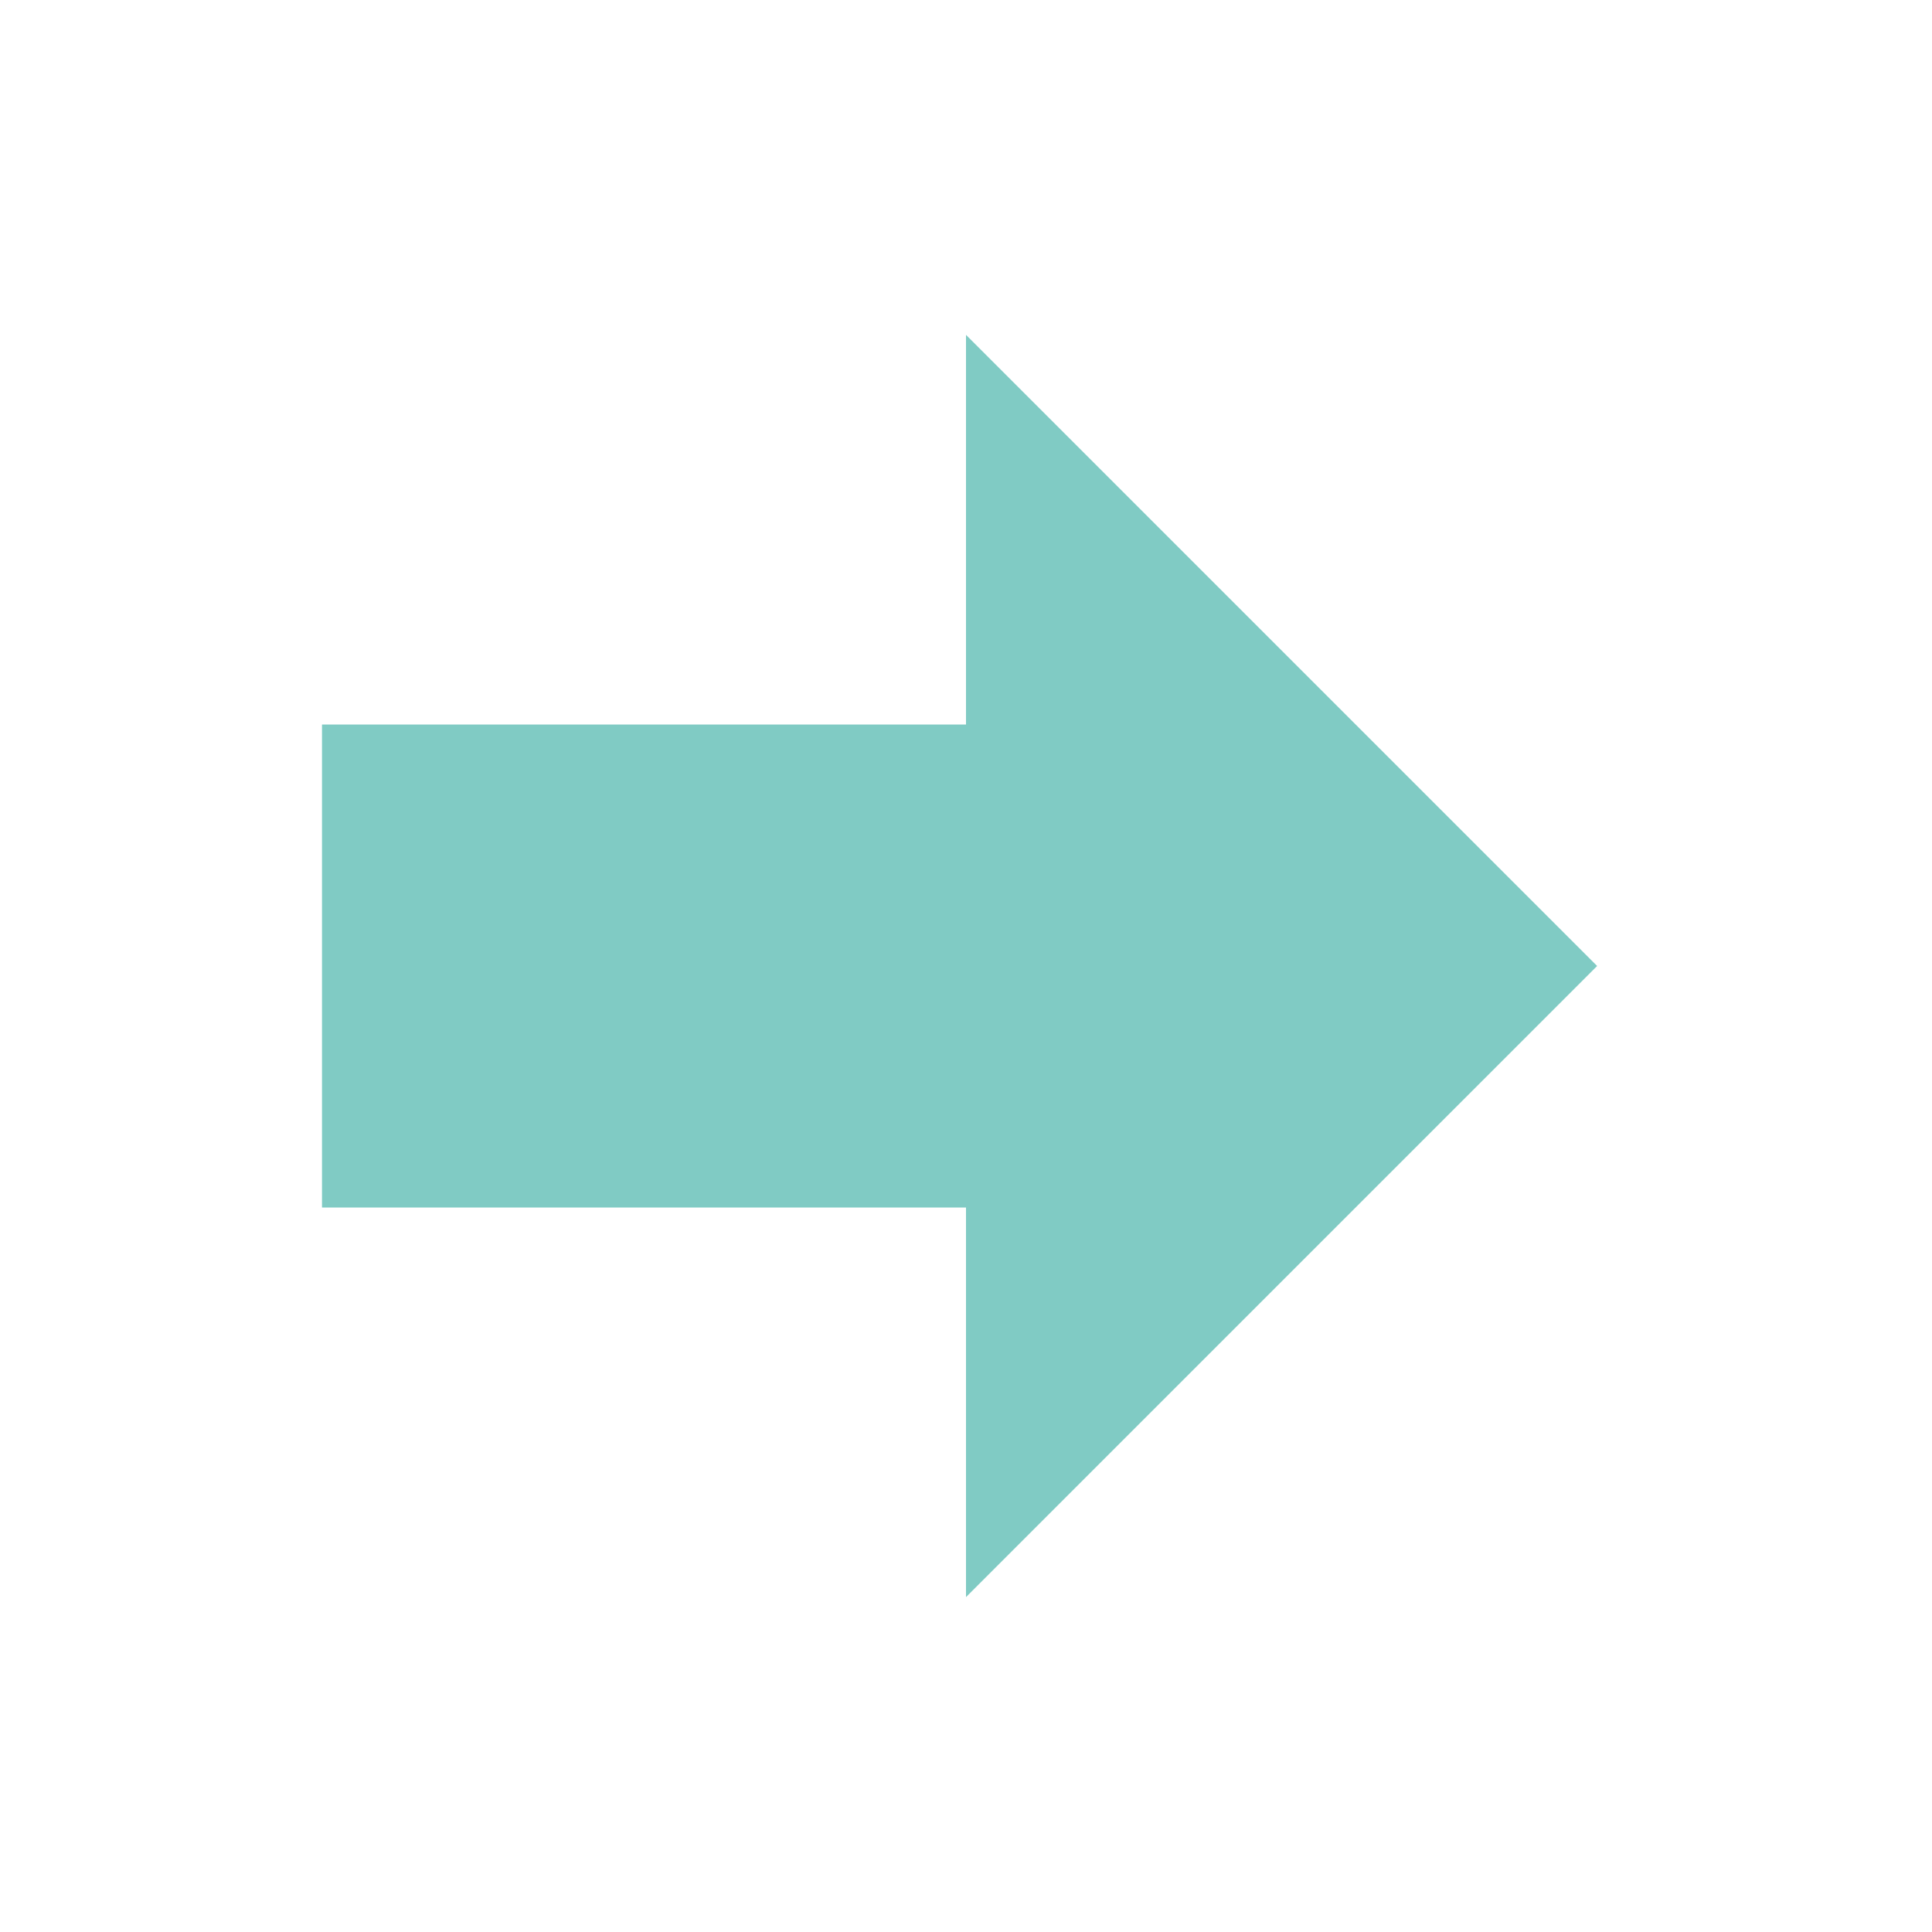
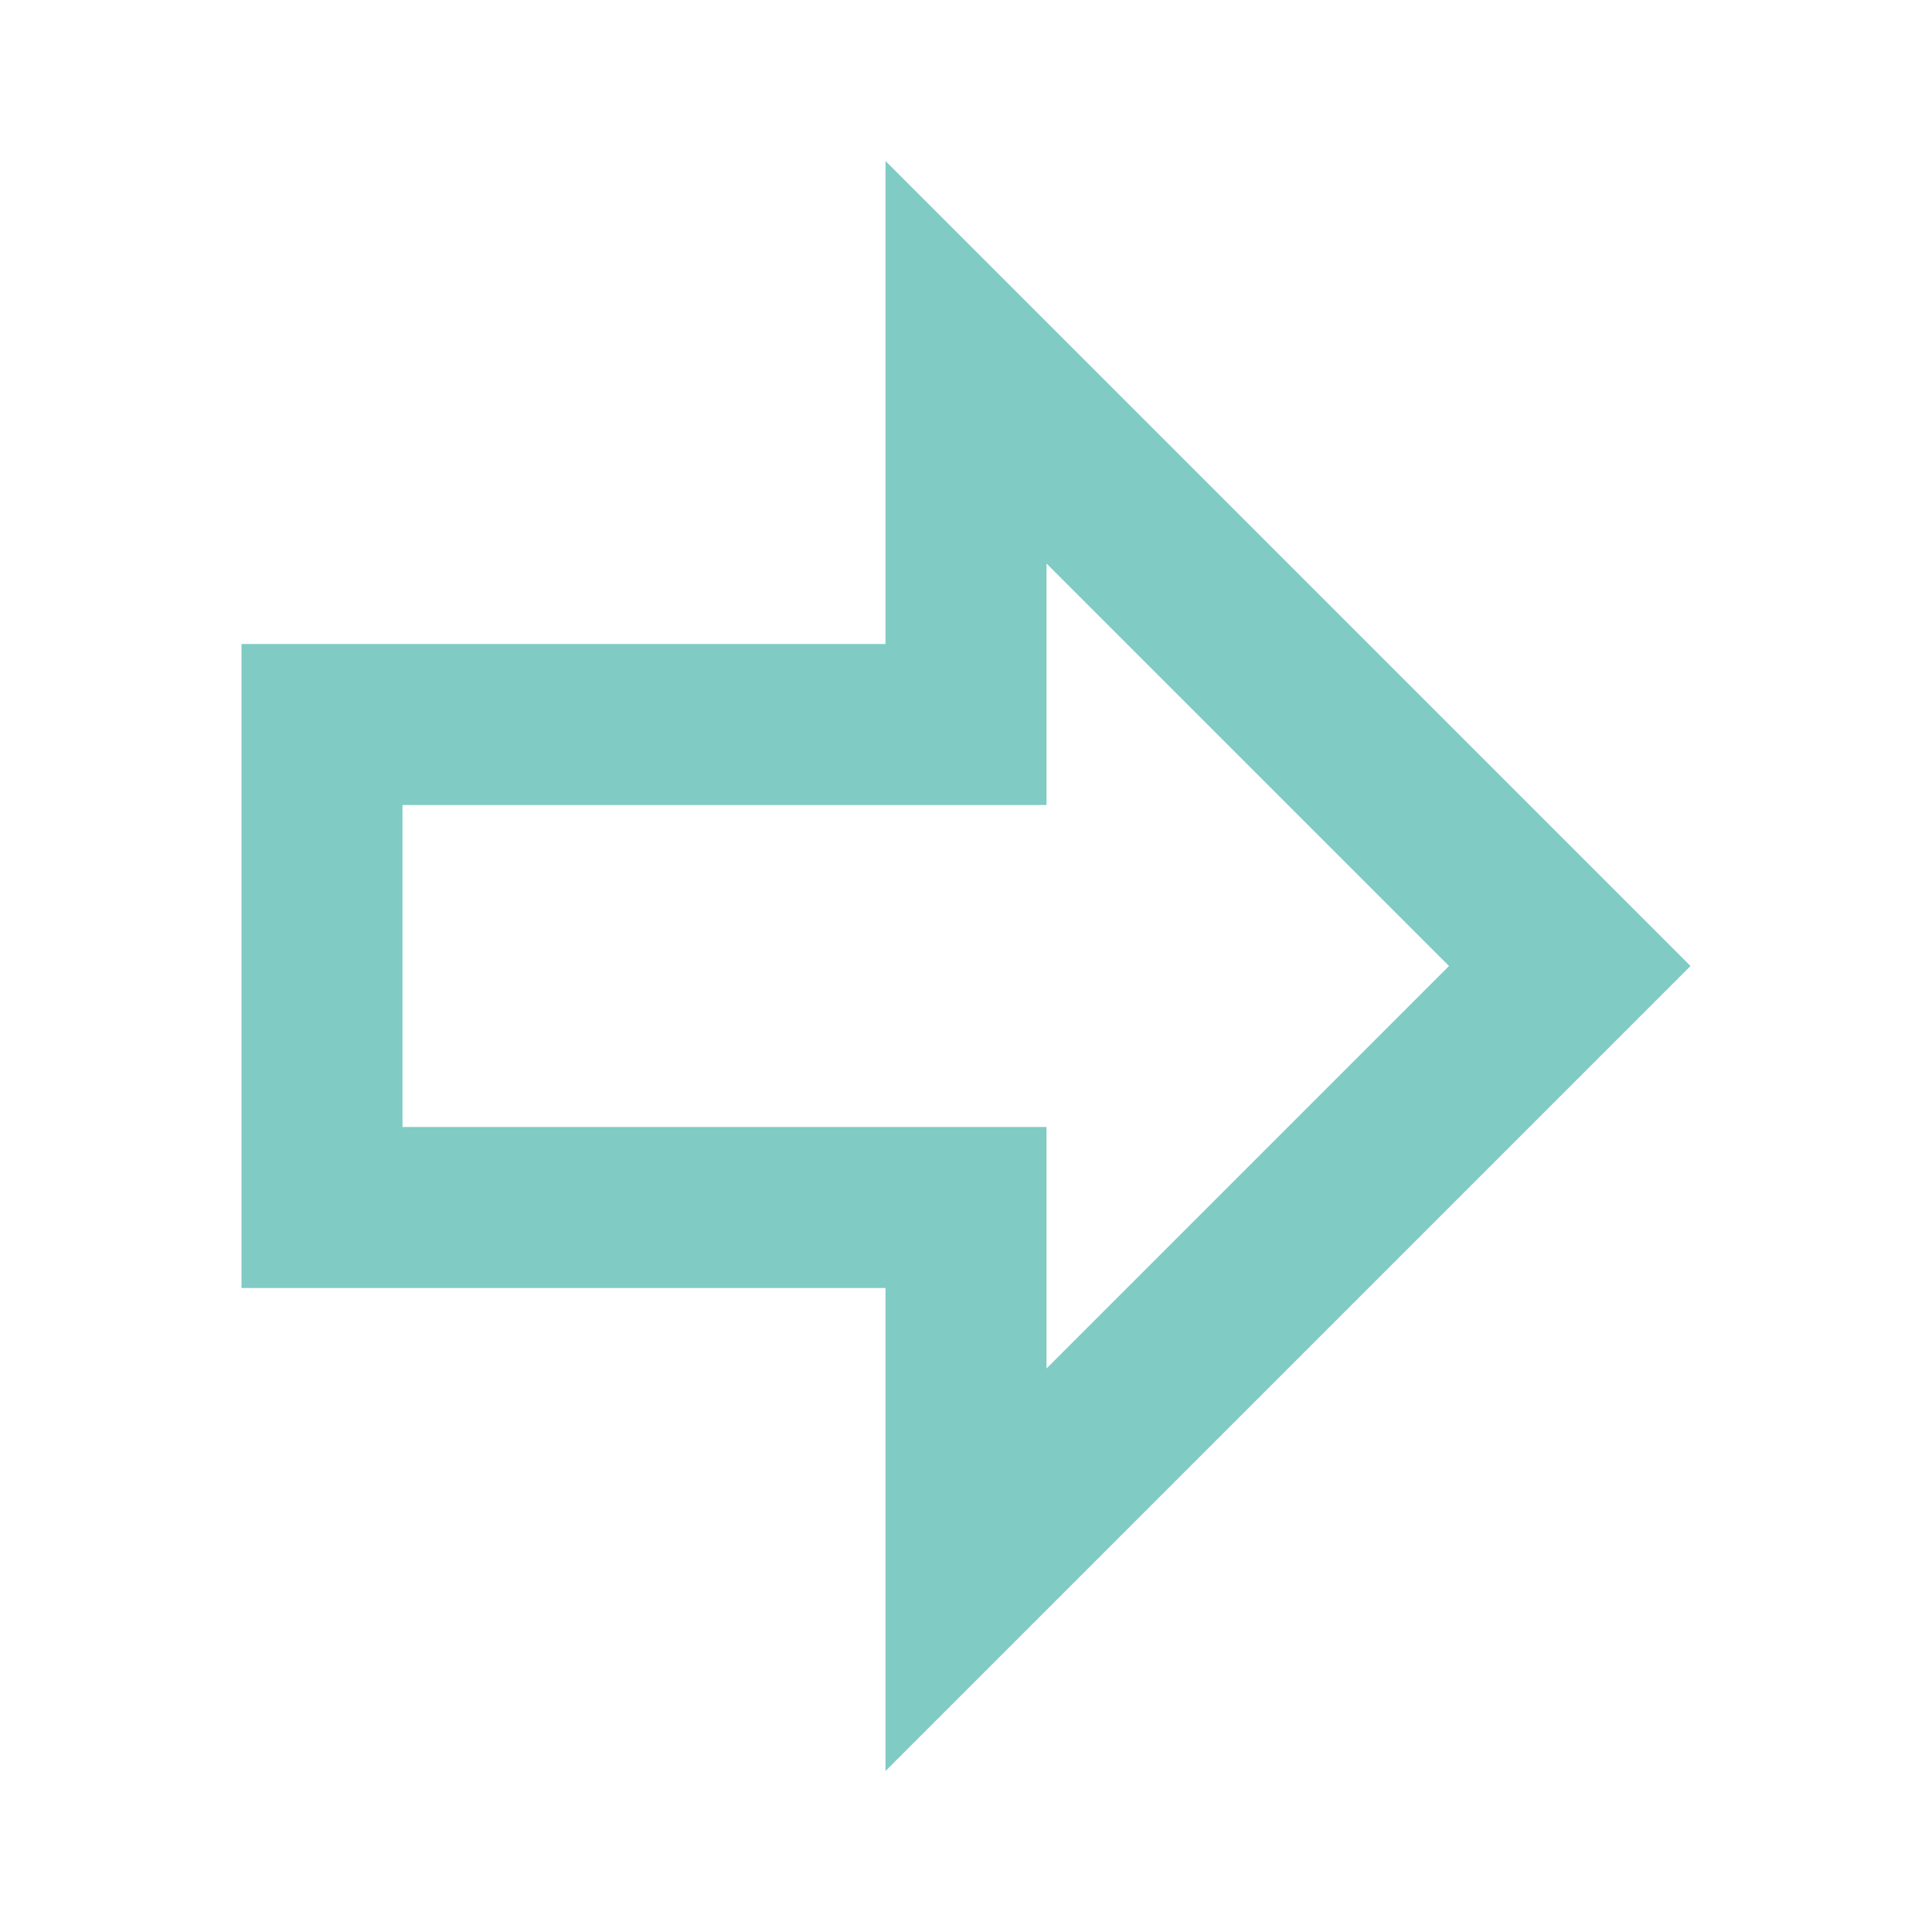
<svg xmlns="http://www.w3.org/2000/svg" big="true" version="1.1" width="16px" height="16px" viewBox="0 0 24 24">
-   <path fill="#80CBC4" d="M4,15V9H12V4.16L19.84,12L12,19.84V15H4Z" />
+   <path fill="#80CBC4" d="M11,16H3V8H11V2L21,12L11,22V16M13,7V10H5V14H13V17L18,12L13,7Z" />
</svg>
